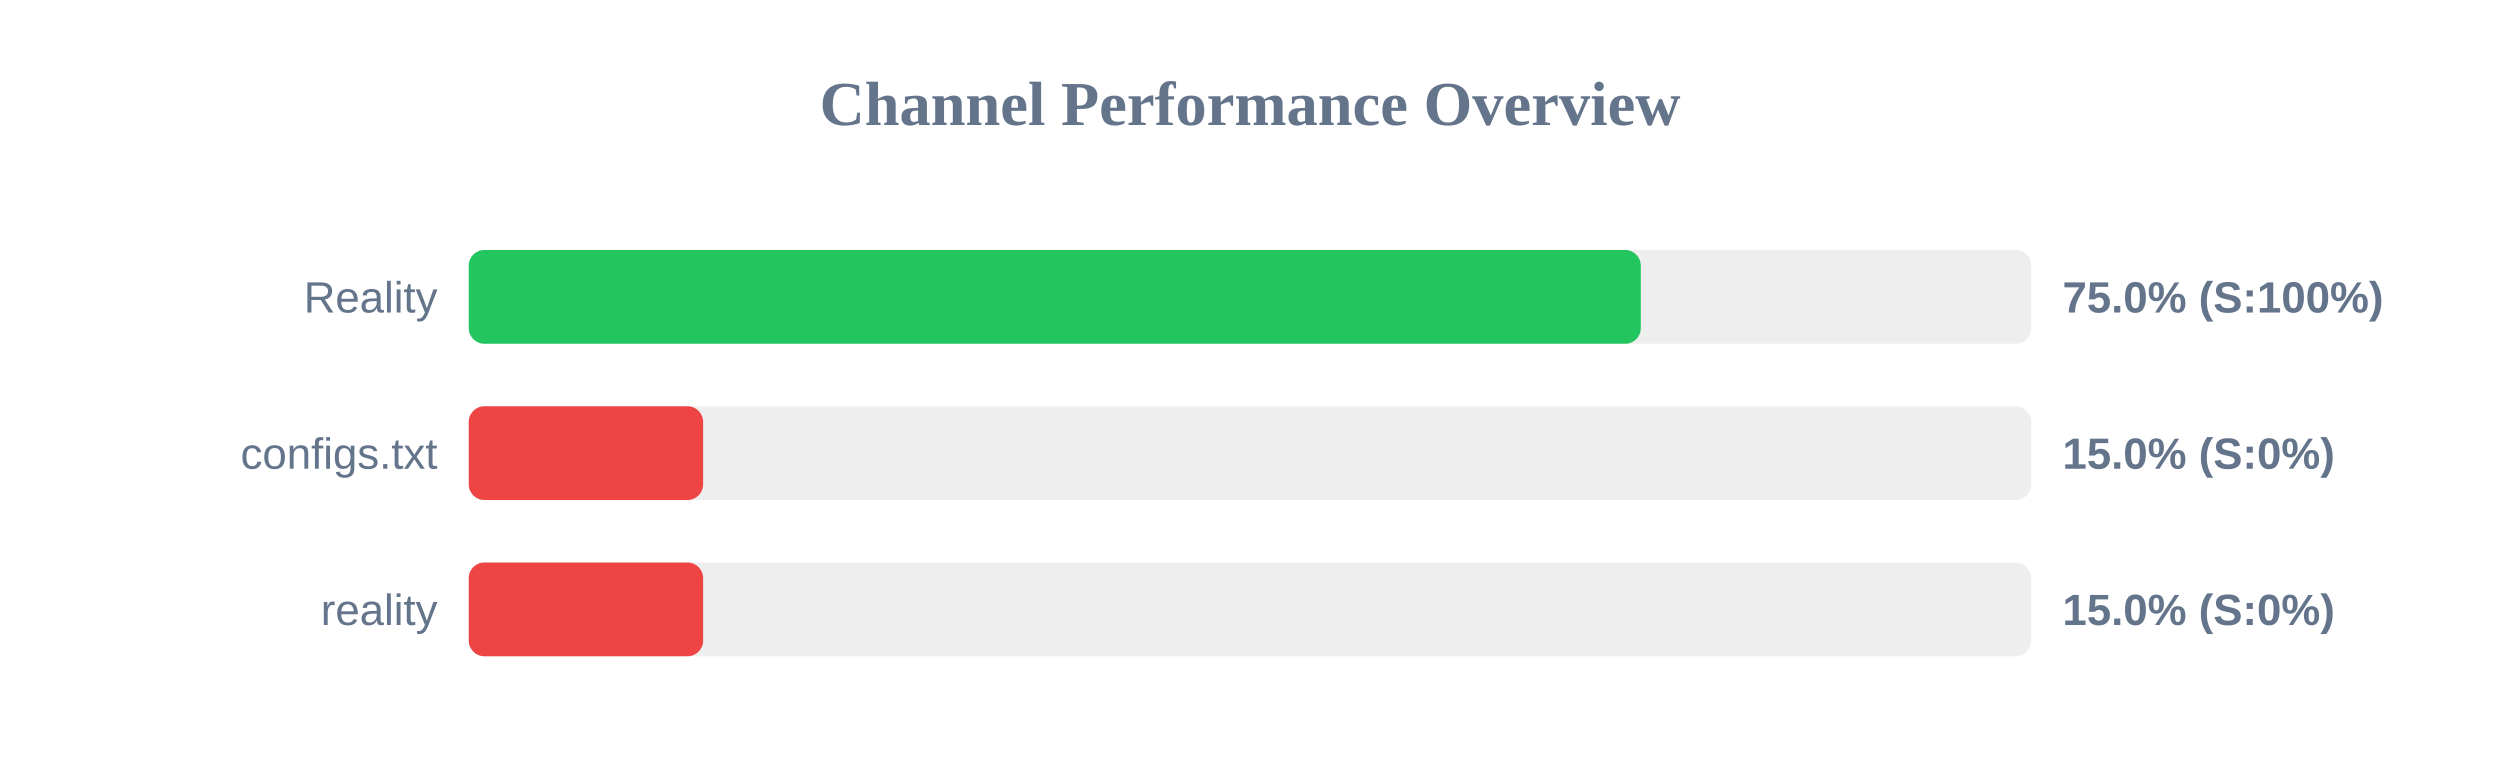
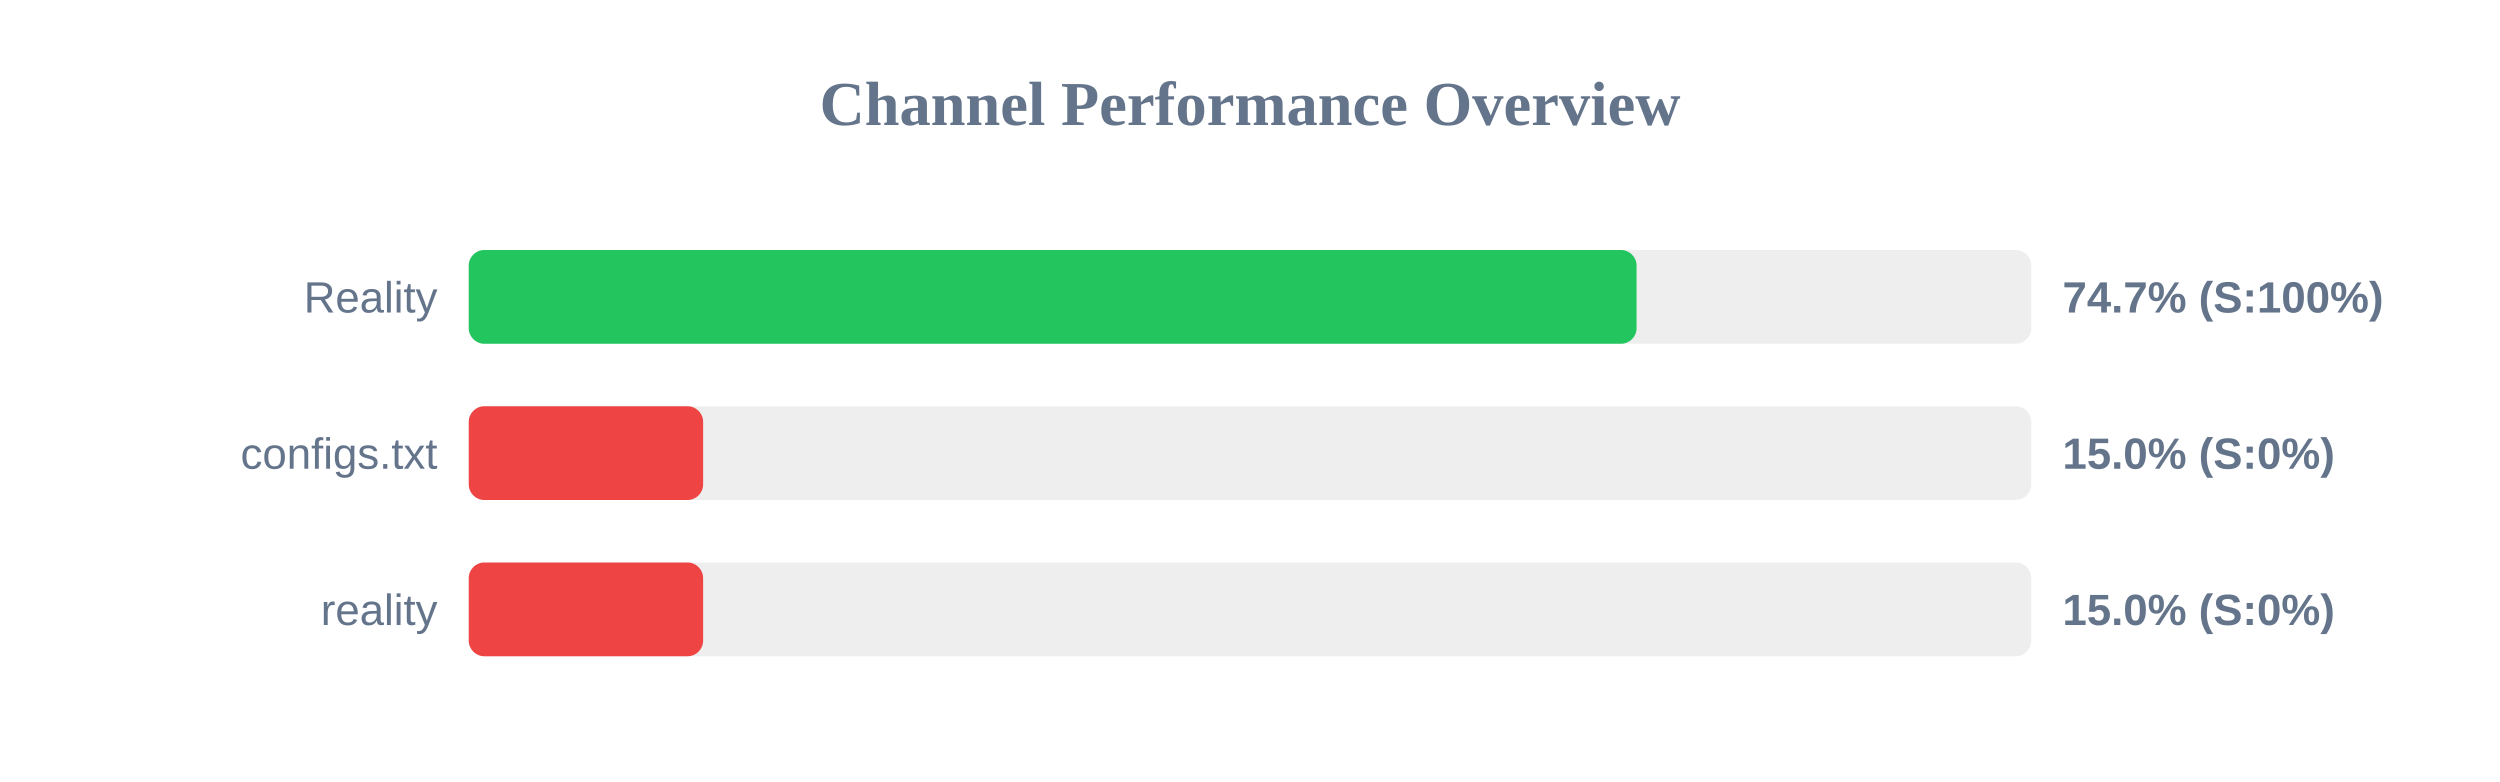
<svg xmlns="http://www.w3.org/2000/svg" width="800" height="250" version="1.1">
  <style>
        .row { font: 14px Arial; fill: #64748b; }
        .score { font: bold 14px Arial; fill: #64748b; }
    </style>
  <text x="400" y="40" text-anchor="middle" font-size="20px" font-weight="bold" fill="#64748b">Channel Performance Overview</text>
  <rect x="150" y="80" width="500" height="30" fill="#eee" rx="5" />
-   <rect x="150" y="80" width="375.05" height="30" fill="#22c55e" rx="5" />
+   <rect x="150" y="80" width="373.7" height="30" fill="#22c55e" rx="5" />
  <text x="140" y="100" text-anchor="end" class="row">Reality</text>
-   <text x="660" y="100" text-anchor="start" class="score">75.0% (S:100%)</text>
+   <text x="660" y="100" text-anchor="start" class="score">74.7% (S:100%)</text>
  <rect x="150" y="130" width="500" height="30" fill="#eee" rx="5" />
  <rect x="150" y="130" width="75.0" height="30" fill="#ef4444" rx="5" />
  <text x="140" y="150" text-anchor="end" class="row">configs.txt</text>
  <text x="660" y="150" text-anchor="start" class="score">15.0% (S:0%)</text>
  <rect x="150" y="180" width="500" height="30" fill="#eee" rx="5" />
  <rect x="150" y="180" width="75.0" height="30" fill="#ef4444" rx="5" />
  <text x="140" y="200" text-anchor="end" class="row">reality</text>
  <text x="660" y="200" text-anchor="start" class="score">15.0% (S:0%)</text>
</svg>
